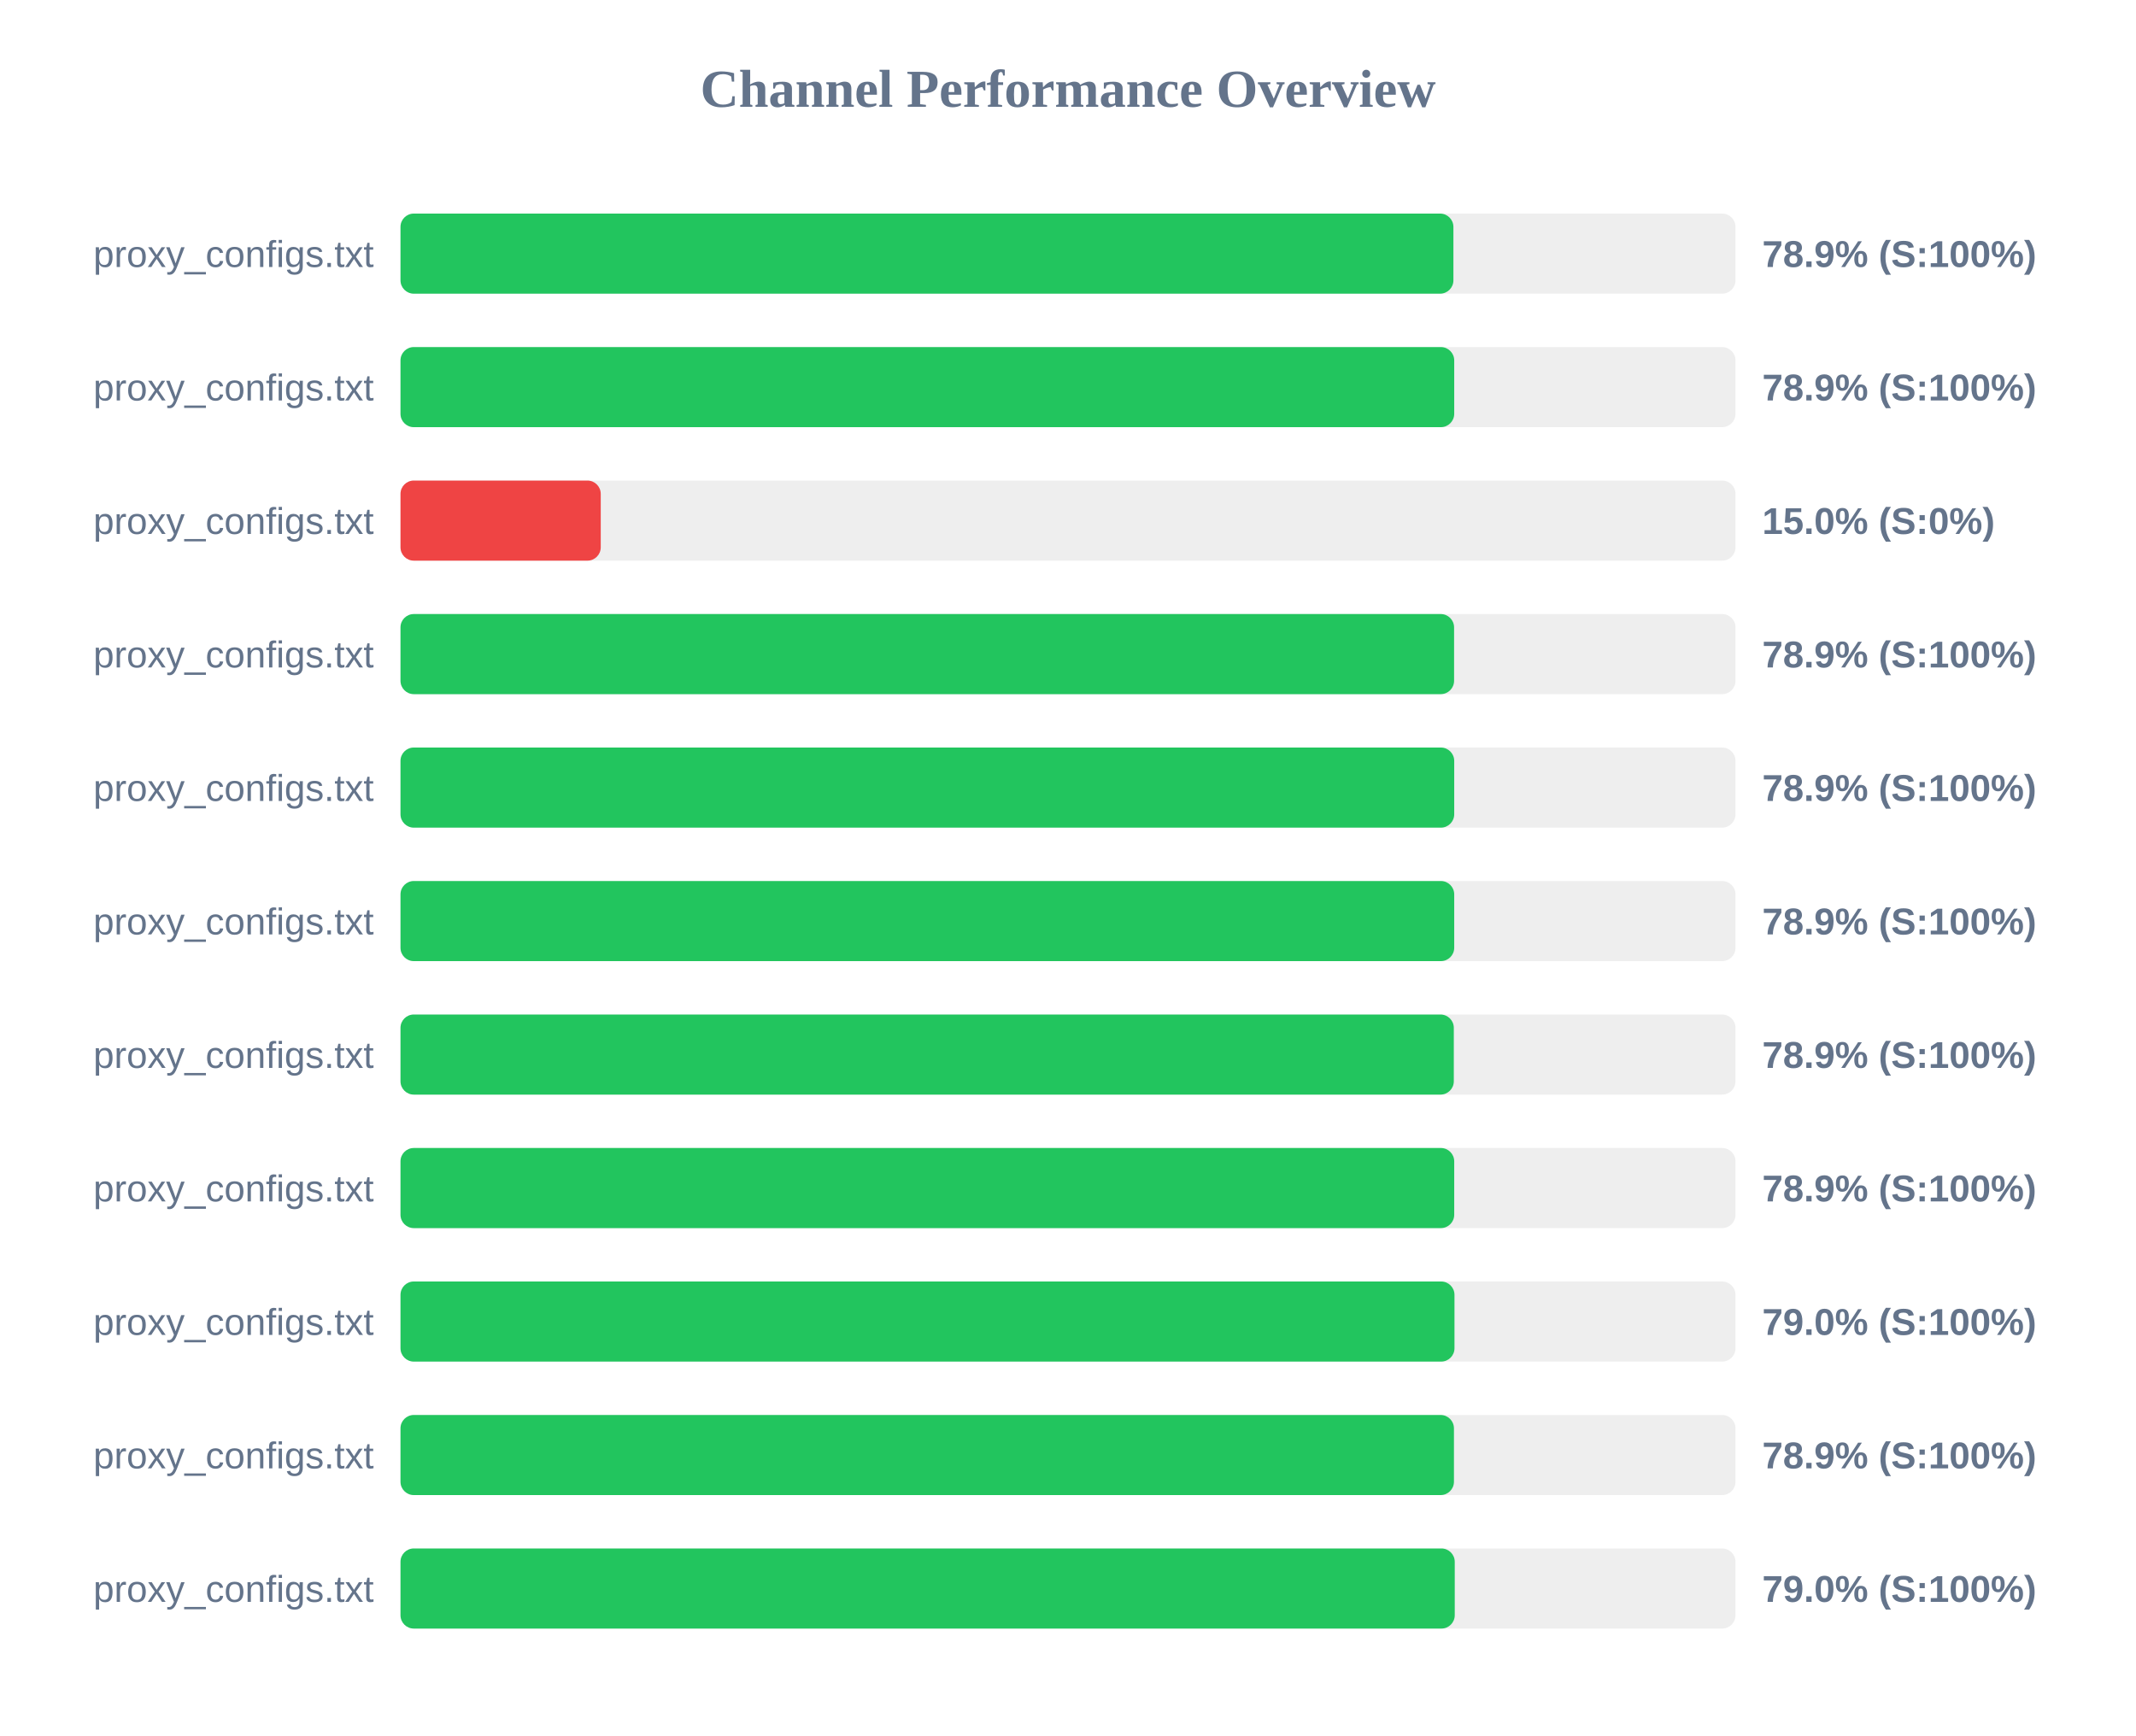
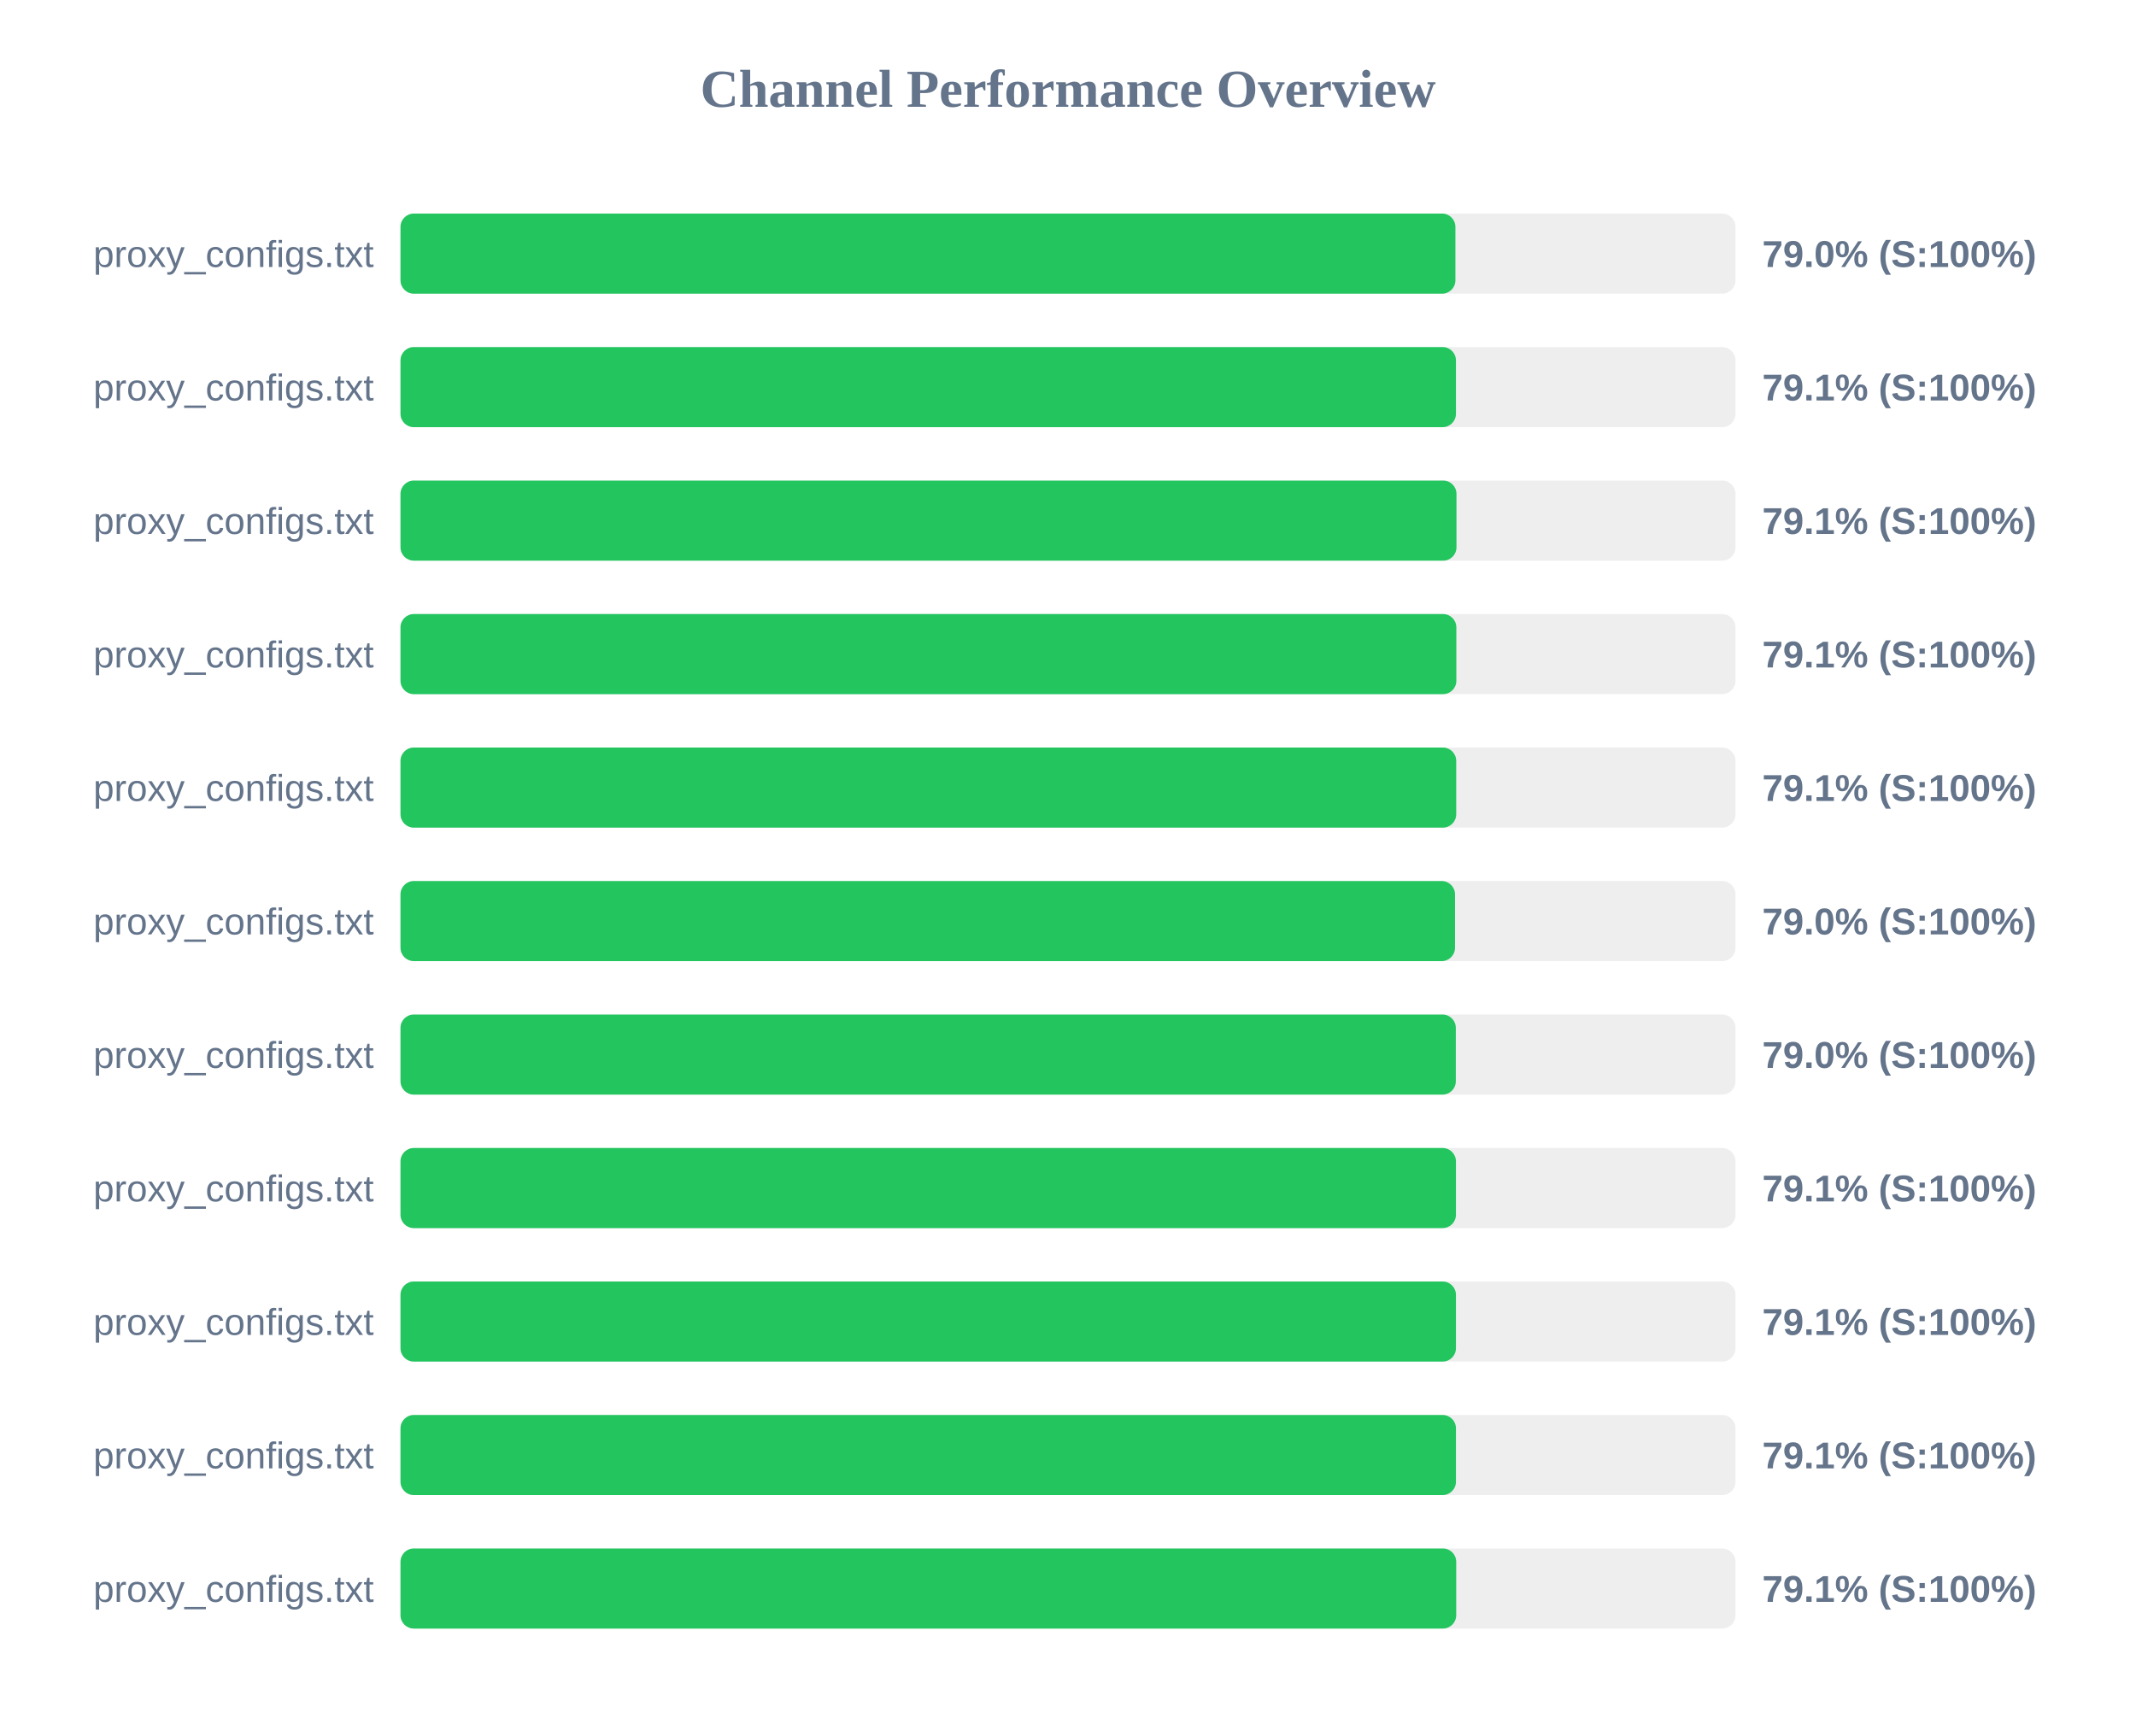
<svg xmlns="http://www.w3.org/2000/svg" width="800" height="650" version="1.1">
  <style>
        .row { font: 14px Arial; fill: #64748b; }
        .score { font: bold 14px Arial; fill: #64748b; }
    </style>
  <text x="400" y="40" text-anchor="middle" font-size="20px" font-weight="bold" fill="#64748b">Channel Performance Overview</text>
  <rect x="150" y="80" width="500" height="30" fill="#eee" rx="5" />
-   <rect x="150" y="80" width="394.35" height="30" fill="#22c55e" rx="5" />
+   <rect x="150" y="80" width="395.1" height="30" fill="#22c55e" rx="5" />
  <text x="140" y="100" text-anchor="end" class="row">proxy_configs.txt</text>
-   <text x="660" y="100" text-anchor="start" class="score">78.9% (S:100%)</text>
+   <text x="660" y="100" text-anchor="start" class="score">79.0% (S:100%)</text>
  <rect x="150" y="130" width="500" height="30" fill="#eee" rx="5" />
-   <rect x="150" y="130" width="394.65" height="30" fill="#22c55e" rx="5" />
+   <rect x="150" y="130" width="395.3" height="30" fill="#22c55e" rx="5" />
  <text x="140" y="150" text-anchor="end" class="row">proxy_configs.txt</text>
-   <text x="660" y="150" text-anchor="start" class="score">78.9% (S:100%)</text>
+   <text x="660" y="150" text-anchor="start" class="score">79.1% (S:100%)</text>
  <rect x="150" y="180" width="500" height="30" fill="#eee" rx="5" />
-   <rect x="150" y="180" width="75.0" height="30" fill="#ef4444" rx="5" />
+   <rect x="150" y="180" width="395.5" height="30" fill="#22c55e" rx="5" />
  <text x="140" y="200" text-anchor="end" class="row">proxy_configs.txt</text>
-   <text x="660" y="200" text-anchor="start" class="score">15.0% (S:0%)</text>
+   <text x="660" y="200" text-anchor="start" class="score">79.1% (S:100%)</text>
  <rect x="150" y="230" width="500" height="30" fill="#eee" rx="5" />
-   <rect x="150" y="230" width="394.6" height="30" fill="#22c55e" rx="5" />
+   <rect x="150" y="230" width="395.45" height="30" fill="#22c55e" rx="5" />
  <text x="140" y="250" text-anchor="end" class="row">proxy_configs.txt</text>
-   <text x="660" y="250" text-anchor="start" class="score">78.9% (S:100%)</text>
+   <text x="660" y="250" text-anchor="start" class="score">79.1% (S:100%)</text>
  <rect x="150" y="280" width="500" height="30" fill="#eee" rx="5" />
-   <rect x="150" y="280" width="394.65" height="30" fill="#22c55e" rx="5" />
+   <rect x="150" y="280" width="395.4" height="30" fill="#22c55e" rx="5" />
  <text x="140" y="300" text-anchor="end" class="row">proxy_configs.txt</text>
-   <text x="660" y="300" text-anchor="start" class="score">78.9% (S:100%)</text>
+   <text x="660" y="300" text-anchor="start" class="score">79.1% (S:100%)</text>
  <rect x="150" y="330" width="500" height="30" fill="#eee" rx="5" />
-   <rect x="150" y="330" width="394.65" height="30" fill="#22c55e" rx="5" />
+   <rect x="150" y="330" width="394.95" height="30" fill="#22c55e" rx="5" />
  <text x="140" y="350" text-anchor="end" class="row">proxy_configs.txt</text>
-   <text x="660" y="350" text-anchor="start" class="score">78.9% (S:100%)</text>
+   <text x="660" y="350" text-anchor="start" class="score">79.0% (S:100%)</text>
  <rect x="150" y="380" width="500" height="30" fill="#eee" rx="5" />
-   <rect x="150" y="380" width="394.5" height="30" fill="#22c55e" rx="5" />
+   <rect x="150" y="380" width="395.25" height="30" fill="#22c55e" rx="5" />
  <text x="140" y="400" text-anchor="end" class="row">proxy_configs.txt</text>
-   <text x="660" y="400" text-anchor="start" class="score">78.9% (S:100%)</text>
+   <text x="660" y="400" text-anchor="start" class="score">79.0% (S:100%)</text>
  <rect x="150" y="430" width="500" height="30" fill="#eee" rx="5" />
-   <rect x="150" y="430" width="394.65" height="30" fill="#22c55e" rx="5" />
+   <rect x="150" y="430" width="395.3" height="30" fill="#22c55e" rx="5" />
  <text x="140" y="450" text-anchor="end" class="row">proxy_configs.txt</text>
-   <text x="660" y="450" text-anchor="start" class="score">78.9% (S:100%)</text>
+   <text x="660" y="450" text-anchor="start" class="score">79.1% (S:100%)</text>
  <rect x="150" y="480" width="500" height="30" fill="#eee" rx="5" />
-   <rect x="150" y="480" width="394.75" height="30" fill="#22c55e" rx="5" />
+   <rect x="150" y="480" width="395.3" height="30" fill="#22c55e" rx="5" />
  <text x="140" y="500" text-anchor="end" class="row">proxy_configs.txt</text>
-   <text x="660" y="500" text-anchor="start" class="score">79.0% (S:100%)</text>
+   <text x="660" y="500" text-anchor="start" class="score">79.1% (S:100%)</text>
  <rect x="150" y="530" width="500" height="30" fill="#eee" rx="5" />
-   <rect x="150" y="530" width="394.55" height="30" fill="#22c55e" rx="5" />
+   <rect x="150" y="530" width="395.3" height="30" fill="#22c55e" rx="5" />
  <text x="140" y="550" text-anchor="end" class="row">proxy_configs.txt</text>
-   <text x="660" y="550" text-anchor="start" class="score">78.9% (S:100%)</text>
+   <text x="660" y="550" text-anchor="start" class="score">79.1% (S:100%)</text>
  <rect x="150" y="580" width="500" height="30" fill="#eee" rx="5" />
-   <rect x="150" y="580" width="394.85" height="30" fill="#22c55e" rx="5" />
+   <rect x="150" y="580" width="395.4" height="30" fill="#22c55e" rx="5" />
  <text x="140" y="600" text-anchor="end" class="row">proxy_configs.txt</text>
-   <text x="660" y="600" text-anchor="start" class="score">79.0% (S:100%)</text>
+   <text x="660" y="600" text-anchor="start" class="score">79.1% (S:100%)</text>
</svg>
